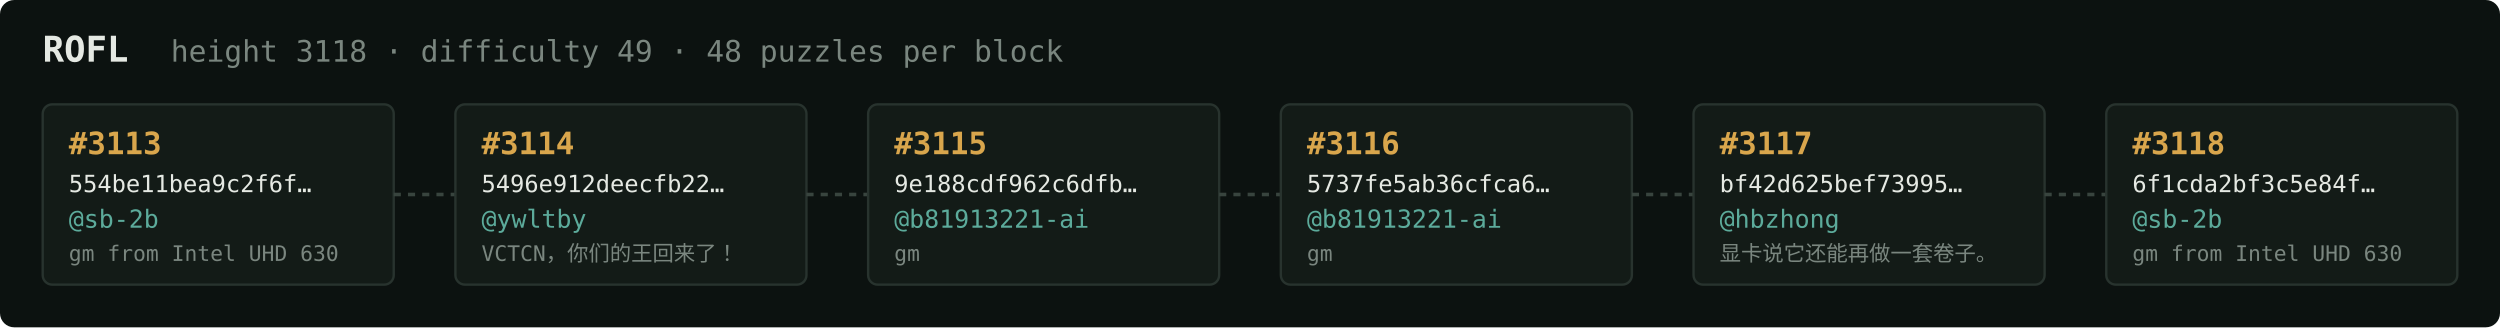
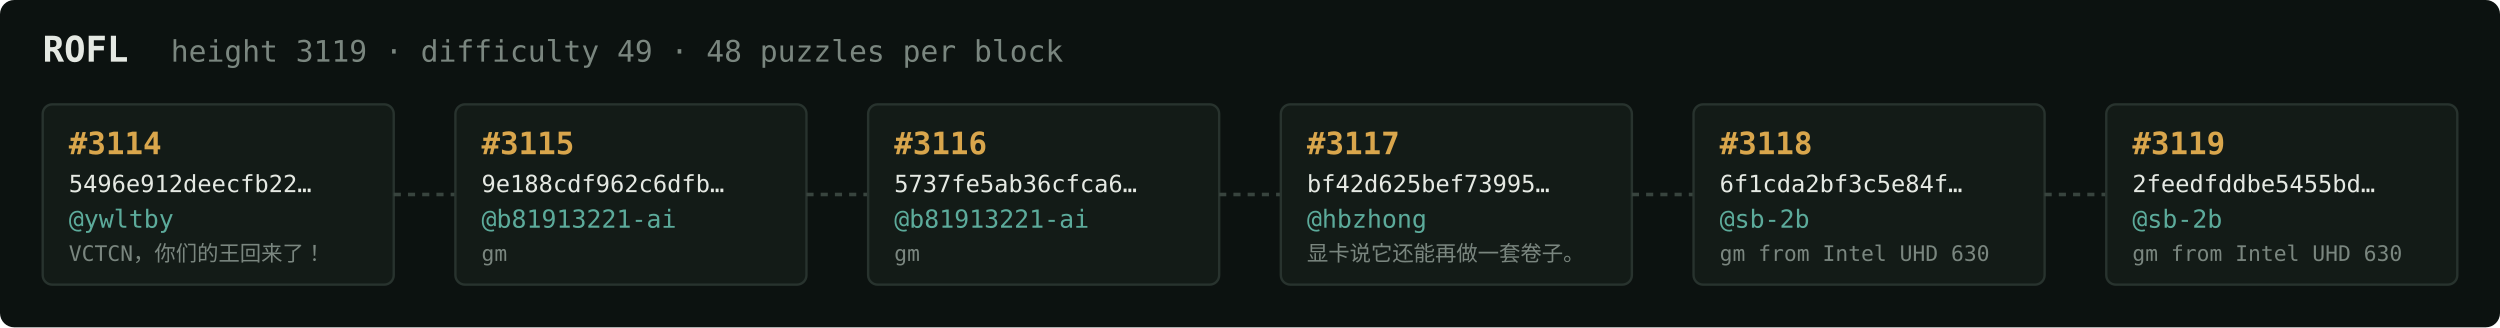
<svg xmlns="http://www.w3.org/2000/svg" width="1054" height="138" viewBox="0 0 1054 138" font-family="ui-monospace,SFMono-Regular,Menlo,monospace">
  <rect fill="#0c1210" width="1054" height="138" rx="6" />
  <text x="18" y="26" fill="#e5e9e3" font-size="15" font-weight="700">ROFL</text>
-   <text x="72" y="26" fill="#7a867f" font-size="12.5">height 3118 · difficulty 49 · 48 puzzles per block</text>
+   <text x="72" y="26" fill="#7a867f" font-size="12.5">height 3119 · difficulty 49 · 48 puzzles per block</text>
  <rect x="18" y="44" width="148" height="76" rx="4" fill="#131b17" stroke="#28332e" stroke-width="1" />
-   <text x="29" y="65" fill="#d9a64c" font-size="13" font-weight="700">#3113</text>
-   <text x="29" y="81" fill="#e5e9e3" font-size="10">554be11bea9c2f6f…</text>
-   <text x="29" y="96" fill="#5cab9b" font-size="10.5">@sb-2b</text>
-   <text x="29" y="110" fill="#7a867f" font-size="9">gm from Intel UHD 630</text>
+   <text x="29" y="65" fill="#d9a64c" font-size="13" font-weight="700">#3114</text>
+   <text x="29" y="81" fill="#e5e9e3" font-size="10">5496e912deecfb22…</text>
+   <text x="29" y="96" fill="#5cab9b" font-size="10.5">@ywltby</text>
+   <text x="29" y="110" fill="#7a867f" font-size="9">VCTCN，你们的王回来了！</text>
  <line x1="166" y1="82.0" x2="192" y2="82.0" stroke="#38443e" stroke-width="1.5" stroke-dasharray="3 3" />
  <rect x="192" y="44" width="148" height="76" rx="4" fill="#131b17" stroke="#28332e" stroke-width="1" />
-   <text x="203" y="65" fill="#d9a64c" font-size="13" font-weight="700">#3114</text>
-   <text x="203" y="81" fill="#e5e9e3" font-size="10">5496e912deecfb22…</text>
-   <text x="203" y="96" fill="#5cab9b" font-size="10.5">@ywltby</text>
-   <text x="203" y="110" fill="#7a867f" font-size="9">VCTCN，你们的王回来了！</text>
+   <text x="203" y="65" fill="#d9a64c" font-size="13" font-weight="700">#3115</text>
+   <text x="203" y="81" fill="#e5e9e3" font-size="10">9e188cdf962c6dfb…</text>
+   <text x="203" y="96" fill="#5cab9b" font-size="10.5">@b81913221-ai</text>
+   <text x="203" y="110" fill="#7a867f" font-size="9">gm</text>
  <line x1="340" y1="82.0" x2="366" y2="82.0" stroke="#38443e" stroke-width="1.5" stroke-dasharray="3 3" />
  <rect x="366" y="44" width="148" height="76" rx="4" fill="#131b17" stroke="#28332e" stroke-width="1" />
-   <text x="377" y="65" fill="#d9a64c" font-size="13" font-weight="700">#3115</text>
-   <text x="377" y="81" fill="#e5e9e3" font-size="10">9e188cdf962c6dfb…</text>
+   <text x="377" y="65" fill="#d9a64c" font-size="13" font-weight="700">#3116</text>
+   <text x="377" y="81" fill="#e5e9e3" font-size="10">5737fe5ab36cfca6…</text>
  <text x="377" y="96" fill="#5cab9b" font-size="10.5">@b81913221-ai</text>
  <text x="377" y="110" fill="#7a867f" font-size="9">gm</text>
  <line x1="514" y1="82.0" x2="540" y2="82.0" stroke="#38443e" stroke-width="1.5" stroke-dasharray="3 3" />
  <rect x="540" y="44" width="148" height="76" rx="4" fill="#131b17" stroke="#28332e" stroke-width="1" />
-   <text x="551" y="65" fill="#d9a64c" font-size="13" font-weight="700">#3116</text>
-   <text x="551" y="81" fill="#e5e9e3" font-size="10">5737fe5ab36cfca6…</text>
-   <text x="551" y="96" fill="#5cab9b" font-size="10.5">@b81913221-ai</text>
-   <text x="551" y="110" fill="#7a867f" font-size="9">gm</text>
+   <text x="551" y="65" fill="#d9a64c" font-size="13" font-weight="700">#3117</text>
+   <text x="551" y="81" fill="#e5e9e3" font-size="10">bf42d625bef73995…</text>
+   <text x="551" y="96" fill="#5cab9b" font-size="10.5">@hbzhong</text>
+   <text x="551" y="110" fill="#7a867f" font-size="9">显卡说它还能再做一套卷子。</text>
  <line x1="688" y1="82.0" x2="714" y2="82.0" stroke="#38443e" stroke-width="1.5" stroke-dasharray="3 3" />
  <rect x="714" y="44" width="148" height="76" rx="4" fill="#131b17" stroke="#28332e" stroke-width="1" />
-   <text x="725" y="65" fill="#d9a64c" font-size="13" font-weight="700">#3117</text>
-   <text x="725" y="81" fill="#e5e9e3" font-size="10">bf42d625bef73995…</text>
-   <text x="725" y="96" fill="#5cab9b" font-size="10.5">@hbzhong</text>
-   <text x="725" y="110" fill="#7a867f" font-size="9">显卡说它还能再做一套卷子。</text>
+   <text x="725" y="65" fill="#d9a64c" font-size="13" font-weight="700">#3118</text>
+   <text x="725" y="81" fill="#e5e9e3" font-size="10">6f1cda2bf3c5e84f…</text>
+   <text x="725" y="96" fill="#5cab9b" font-size="10.5">@sb-2b</text>
+   <text x="725" y="110" fill="#7a867f" font-size="9">gm from Intel UHD 630</text>
  <line x1="862" y1="82.0" x2="888" y2="82.0" stroke="#38443e" stroke-width="1.5" stroke-dasharray="3 3" />
  <rect x="888" y="44" width="148" height="76" rx="4" fill="#131b17" stroke="#28332e" stroke-width="1" />
-   <text x="899" y="65" fill="#d9a64c" font-size="13" font-weight="700">#3118</text>
-   <text x="899" y="81" fill="#e5e9e3" font-size="10">6f1cda2bf3c5e84f…</text>
+   <text x="899" y="65" fill="#d9a64c" font-size="13" font-weight="700">#3119</text>
+   <text x="899" y="81" fill="#e5e9e3" font-size="10">2feedfddbe5455bd…</text>
  <text x="899" y="96" fill="#5cab9b" font-size="10.5">@sb-2b</text>
  <text x="899" y="110" fill="#7a867f" font-size="9">gm from Intel UHD 630</text>
</svg>
